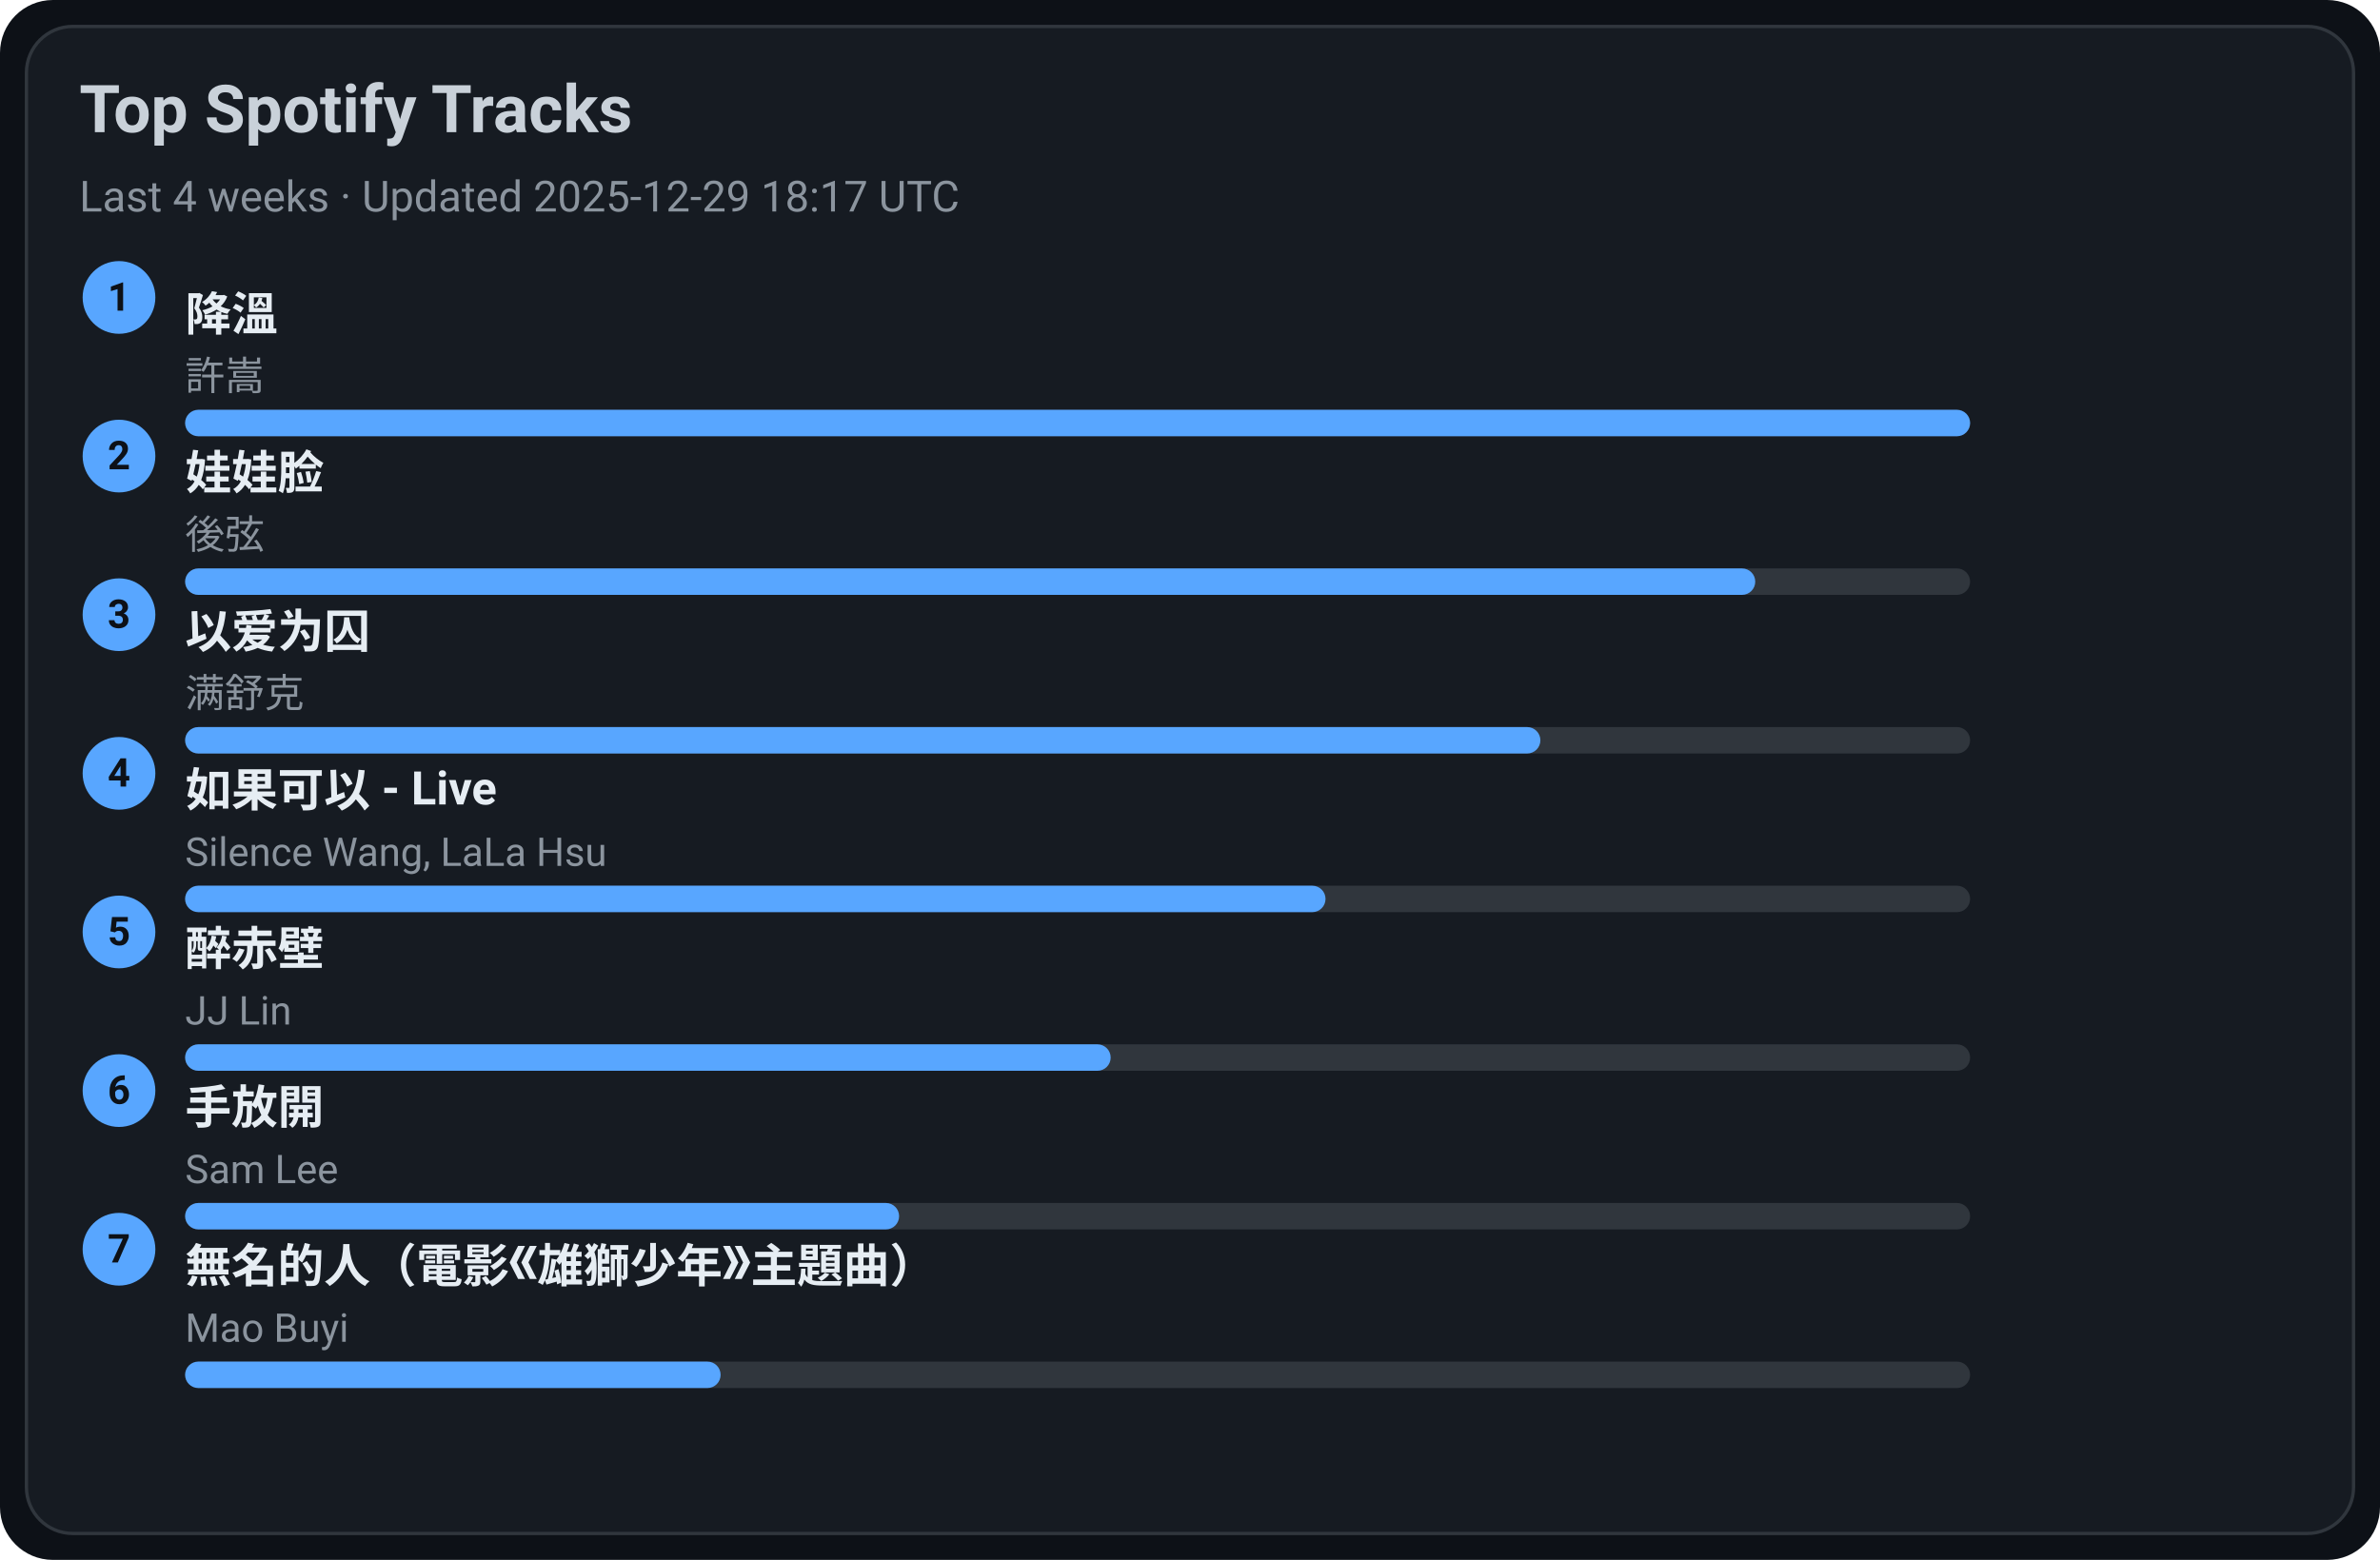
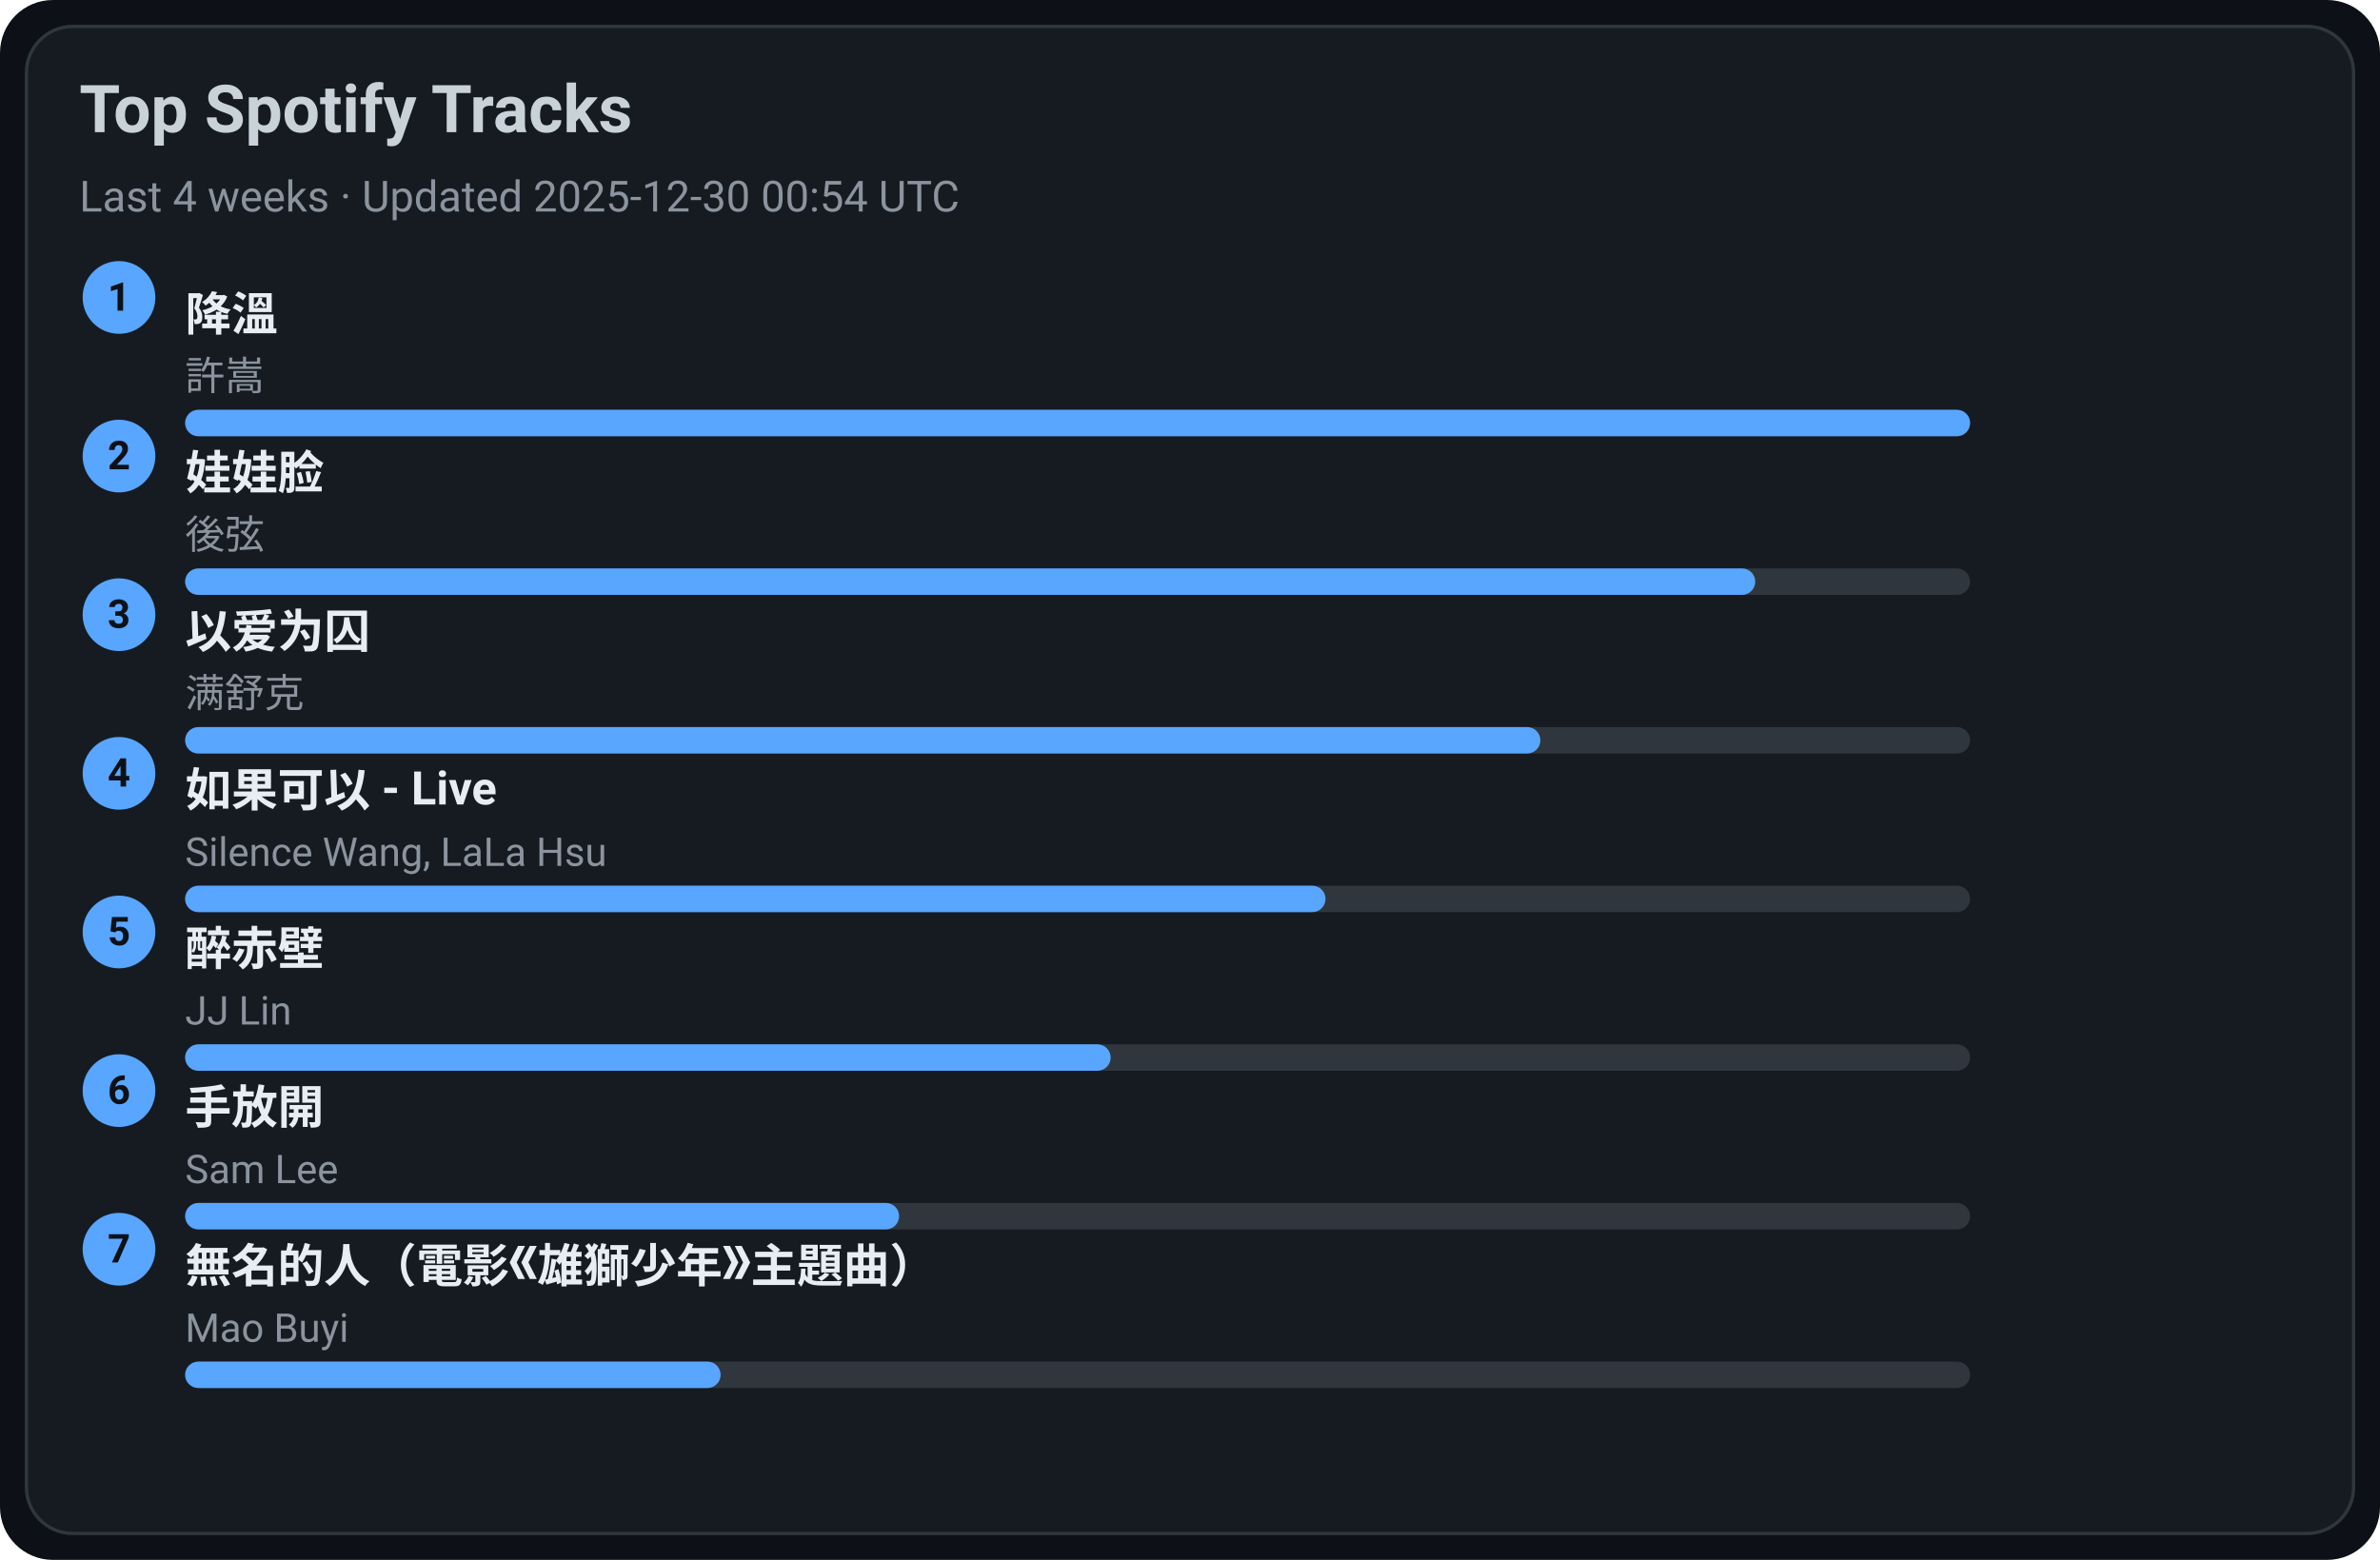
<svg xmlns="http://www.w3.org/2000/svg" width="720" height="472" viewBox="0 0 720 472">
  <style>text{font-family:-apple-system,BlinkMacSystemFont,Segoe UI,Roboto,Ubuntu,Helvetica Neue,Arial,Noto Sans,sans-serif}</style>
  <rect width="720" height="472" rx="16" fill="#0d1117" />
  <rect x="8" y="8" width="704" height="456" rx="14" fill="#161b22" stroke="#30363d" />
  <text x="24" y="40" font-size="20" fill="#c9d1d9" font-weight="600">Top Spotify Tracks</text>
-   <text x="24" y="64" font-size="13" fill="#8b949e">Last 4 weeks · Updated 2025-12-29 18:17 UTC</text>
+   <text x="24" y="64" font-size="13" fill="#8b949e">Last 4 weeks · Updated 2025-12-30 00:54 UTC</text>
  <circle cx="36" cy="90" r="11" fill="#58a6ff" />
  <text x="36" y="94" text-anchor="middle" font-size="12" fill="#0d1117" font-weight="700">1</text>
  <a href="https://open.spotify.com/track/2q9uhrOfyOnBa3oWR1PfYT" target="_blank" rel="noopener noreferrer">
    <text x="56" y="100" font-size="14" fill="#e6edf3" font-weight="600">降溫</text>
  </a>
  <text x="56" y="118" font-size="12" fill="#8b949e">許嵩</text>
  <rect x="56" y="124" width="540" height="8" rx="4" fill="#30363d" />
  <rect x="56" y="124" width="540" height="8" rx="4" fill="#58a6ff" />
  <circle cx="36" cy="138" r="11" fill="#58a6ff" />
  <text x="36" y="142" text-anchor="middle" font-size="12" fill="#0d1117" font-weight="700">2</text>
  <a href="https://open.spotify.com/track/08ouEICweFmqfgPJnRIQkE" target="_blank" rel="noopener noreferrer">
    <text x="56" y="148" font-size="14" fill="#e6edf3" font-weight="600">娃娃脸</text>
  </a>
  <text x="56" y="166" font-size="12" fill="#8b949e">後弦</text>
  <rect x="56" y="172" width="540" height="8" rx="4" fill="#30363d" />
  <rect x="56" y="172" width="475" height="8" rx="4" fill="#58a6ff" />
  <circle cx="36" cy="186" r="11" fill="#58a6ff" />
  <text x="36" y="190" text-anchor="middle" font-size="12" fill="#0d1117" font-weight="700">3</text>
  <a href="https://open.spotify.com/track/0RW2LEfGQK5BaIho6sSLqf" target="_blank" rel="noopener noreferrer">
    <text x="56" y="196" font-size="14" fill="#e6edf3" font-weight="600">以爱为囚</text>
  </a>
  <text x="56" y="214" font-size="12" fill="#8b949e">满舒克</text>
  <rect x="56" y="220" width="540" height="8" rx="4" fill="#30363d" />
  <rect x="56" y="220" width="410" height="8" rx="4" fill="#58a6ff" />
  <circle cx="36" cy="234" r="11" fill="#58a6ff" />
  <text x="36" y="238" text-anchor="middle" font-size="12" fill="#0d1117" font-weight="700">4</text>
  <a href="https://open.spotify.com/track/6IF65dJzfmPcX7jwDegwoo" target="_blank" rel="noopener noreferrer">
    <text x="56" y="244" font-size="14" fill="#e6edf3" font-weight="600">如果可以 - Live</text>
  </a>
  <text x="56" y="262" font-size="12" fill="#8b949e">Silence Wang, LaLa Hsu</text>
  <rect x="56" y="268" width="540" height="8" rx="4" fill="#30363d" />
  <rect x="56" y="268" width="345" height="8" rx="4" fill="#58a6ff" />
  <circle cx="36" cy="282" r="11" fill="#58a6ff" />
  <text x="36" y="286" text-anchor="middle" font-size="12" fill="#0d1117" font-weight="700">5</text>
  <a href="https://open.spotify.com/track/69lAYqbyHL1A0gctdLd9WV" target="_blank" rel="noopener noreferrer">
    <text x="56" y="292" font-size="14" fill="#e6edf3" font-weight="600">醉赤壁</text>
  </a>
  <text x="56" y="310" font-size="12" fill="#8b949e">JJ Lin</text>
  <rect x="56" y="316" width="540" height="8" rx="4" fill="#30363d" />
  <rect x="56" y="316" width="280" height="8" rx="4" fill="#58a6ff" />
  <circle cx="36" cy="330" r="11" fill="#58a6ff" />
  <text x="36" y="334" text-anchor="middle" font-size="12" fill="#0d1117" font-weight="700">6</text>
  <a href="https://open.spotify.com/track/2Dd9EXYXI2NNrLG61OtWQv" target="_blank" rel="noopener noreferrer">
    <text x="56" y="340" font-size="14" fill="#e6edf3" font-weight="600">手放開</text>
  </a>
  <text x="56" y="358" font-size="12" fill="#8b949e">Sam Lee</text>
  <rect x="56" y="364" width="540" height="8" rx="4" fill="#30363d" />
  <rect x="56" y="364" width="216" height="8" rx="4" fill="#58a6ff" />
  <circle cx="36" cy="378" r="11" fill="#58a6ff" />
  <text x="36" y="382" text-anchor="middle" font-size="12" fill="#0d1117" font-weight="700">7</text>
  <a href="https://open.spotify.com/track/72kP6AJqsEeSLkO640Tu7F" target="_blank" rel="noopener noreferrer">
    <text x="56" y="388" font-size="14" fill="#e6edf3" font-weight="600">無名的人（電影《雄獅少年》主題曲）</text>
  </a>
  <text x="56" y="406" font-size="12" fill="#8b949e">Mao Buyi</text>
  <rect x="56" y="412" width="540" height="8" rx="4" fill="#30363d" />
  <rect x="56" y="412" width="162" height="8" rx="4" fill="#58a6ff" />
</svg>
